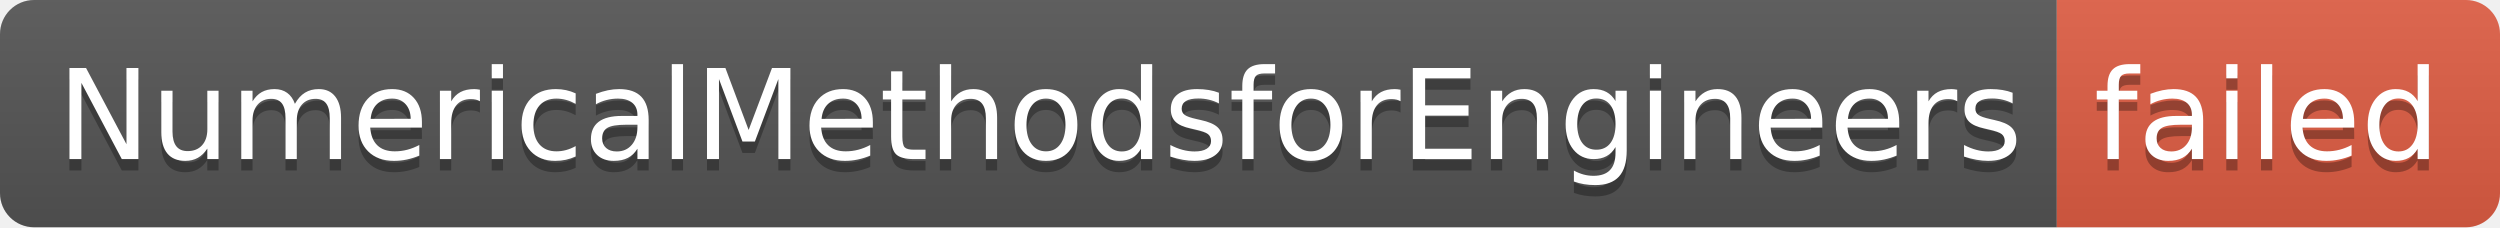
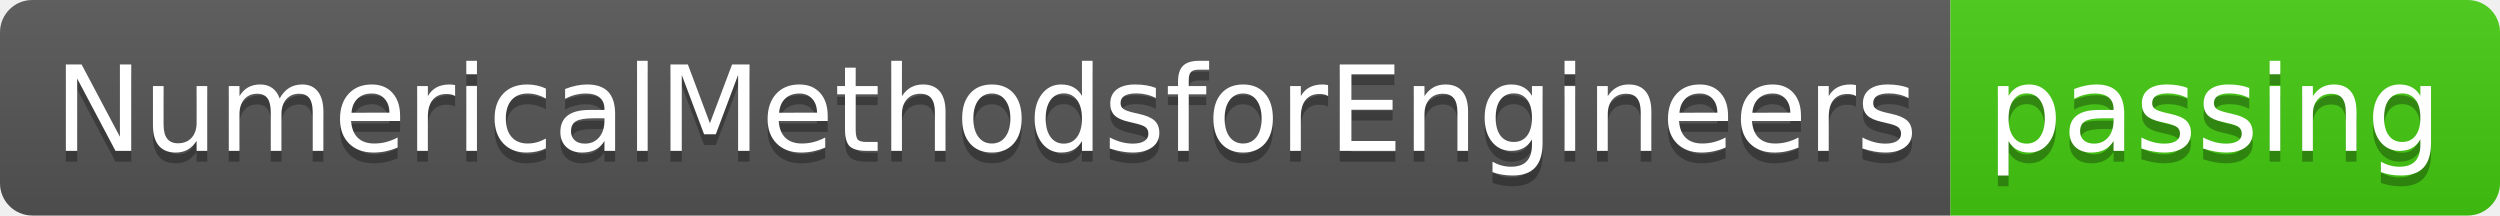
- <svg xmlns="http://www.w3.org/2000/svg" width="220" height="20" role="img" aria-label="NumericalMethodsforEngineers: failed">
+ <svg xmlns="http://www.w3.org/2000/svg" width="232" height="20" role="img" aria-label="NumericalMethodsforEngineers: passing">
  <linearGradient id="s" x2="0" y2="100%">
    <stop offset="0" stop-color="#bbb" stop-opacity=".1" />
    <stop offset="1" stop-opacity=".1" />
  </linearGradient>
  <clipPath id="r">
-     <rect width="220" height="20" rx="3" fill="#fff" />
+     <rect width="232" height="20" rx="3" fill="#fff" />
  </clipPath>
  <g clip-path="url(#r)">
    <rect width="181" height="20" fill="#555" />
-     <rect x="181" width="39" height="20" fill="#e05d44" />
-     <rect width="220" height="20" fill="url(#s)" />
+     <rect x="181" width="51" height="20" fill="#4c1" />
+     <rect width="232" height="20" fill="url(#s)" />
  </g>
  <g fill="#fff" text-anchor="middle" font-family="Verdana,Geneva,DejaVu Sans,sans-serif" text-rendering="geometricPrecision" font-size="110">
    <text aria-hidden="true" x="915" y="150" fill="#010101" fill-opacity=".3" transform="scale(.1)" textLength="1710">NumericalMethodsforEngineers</text>
    <text x="915" y="140" transform="scale(.1)" fill="#fff" textLength="1710">NumericalMethodsforEngineers</text>
-     <text aria-hidden="true" x="1995" y="150" fill="#010101" fill-opacity=".3" transform="scale(.1)" textLength="290">failed</text>
-     <text x="1995" y="140" transform="scale(.1)" fill="#fff" textLength="290">failed</text>
+     <text aria-hidden="true" x="2055" y="150" fill="#010101" fill-opacity=".3" transform="scale(.1)" textLength="410">passing</text>
+     <text x="2055" y="140" transform="scale(.1)" fill="#fff" textLength="410">passing</text>
  </g>
</svg>
